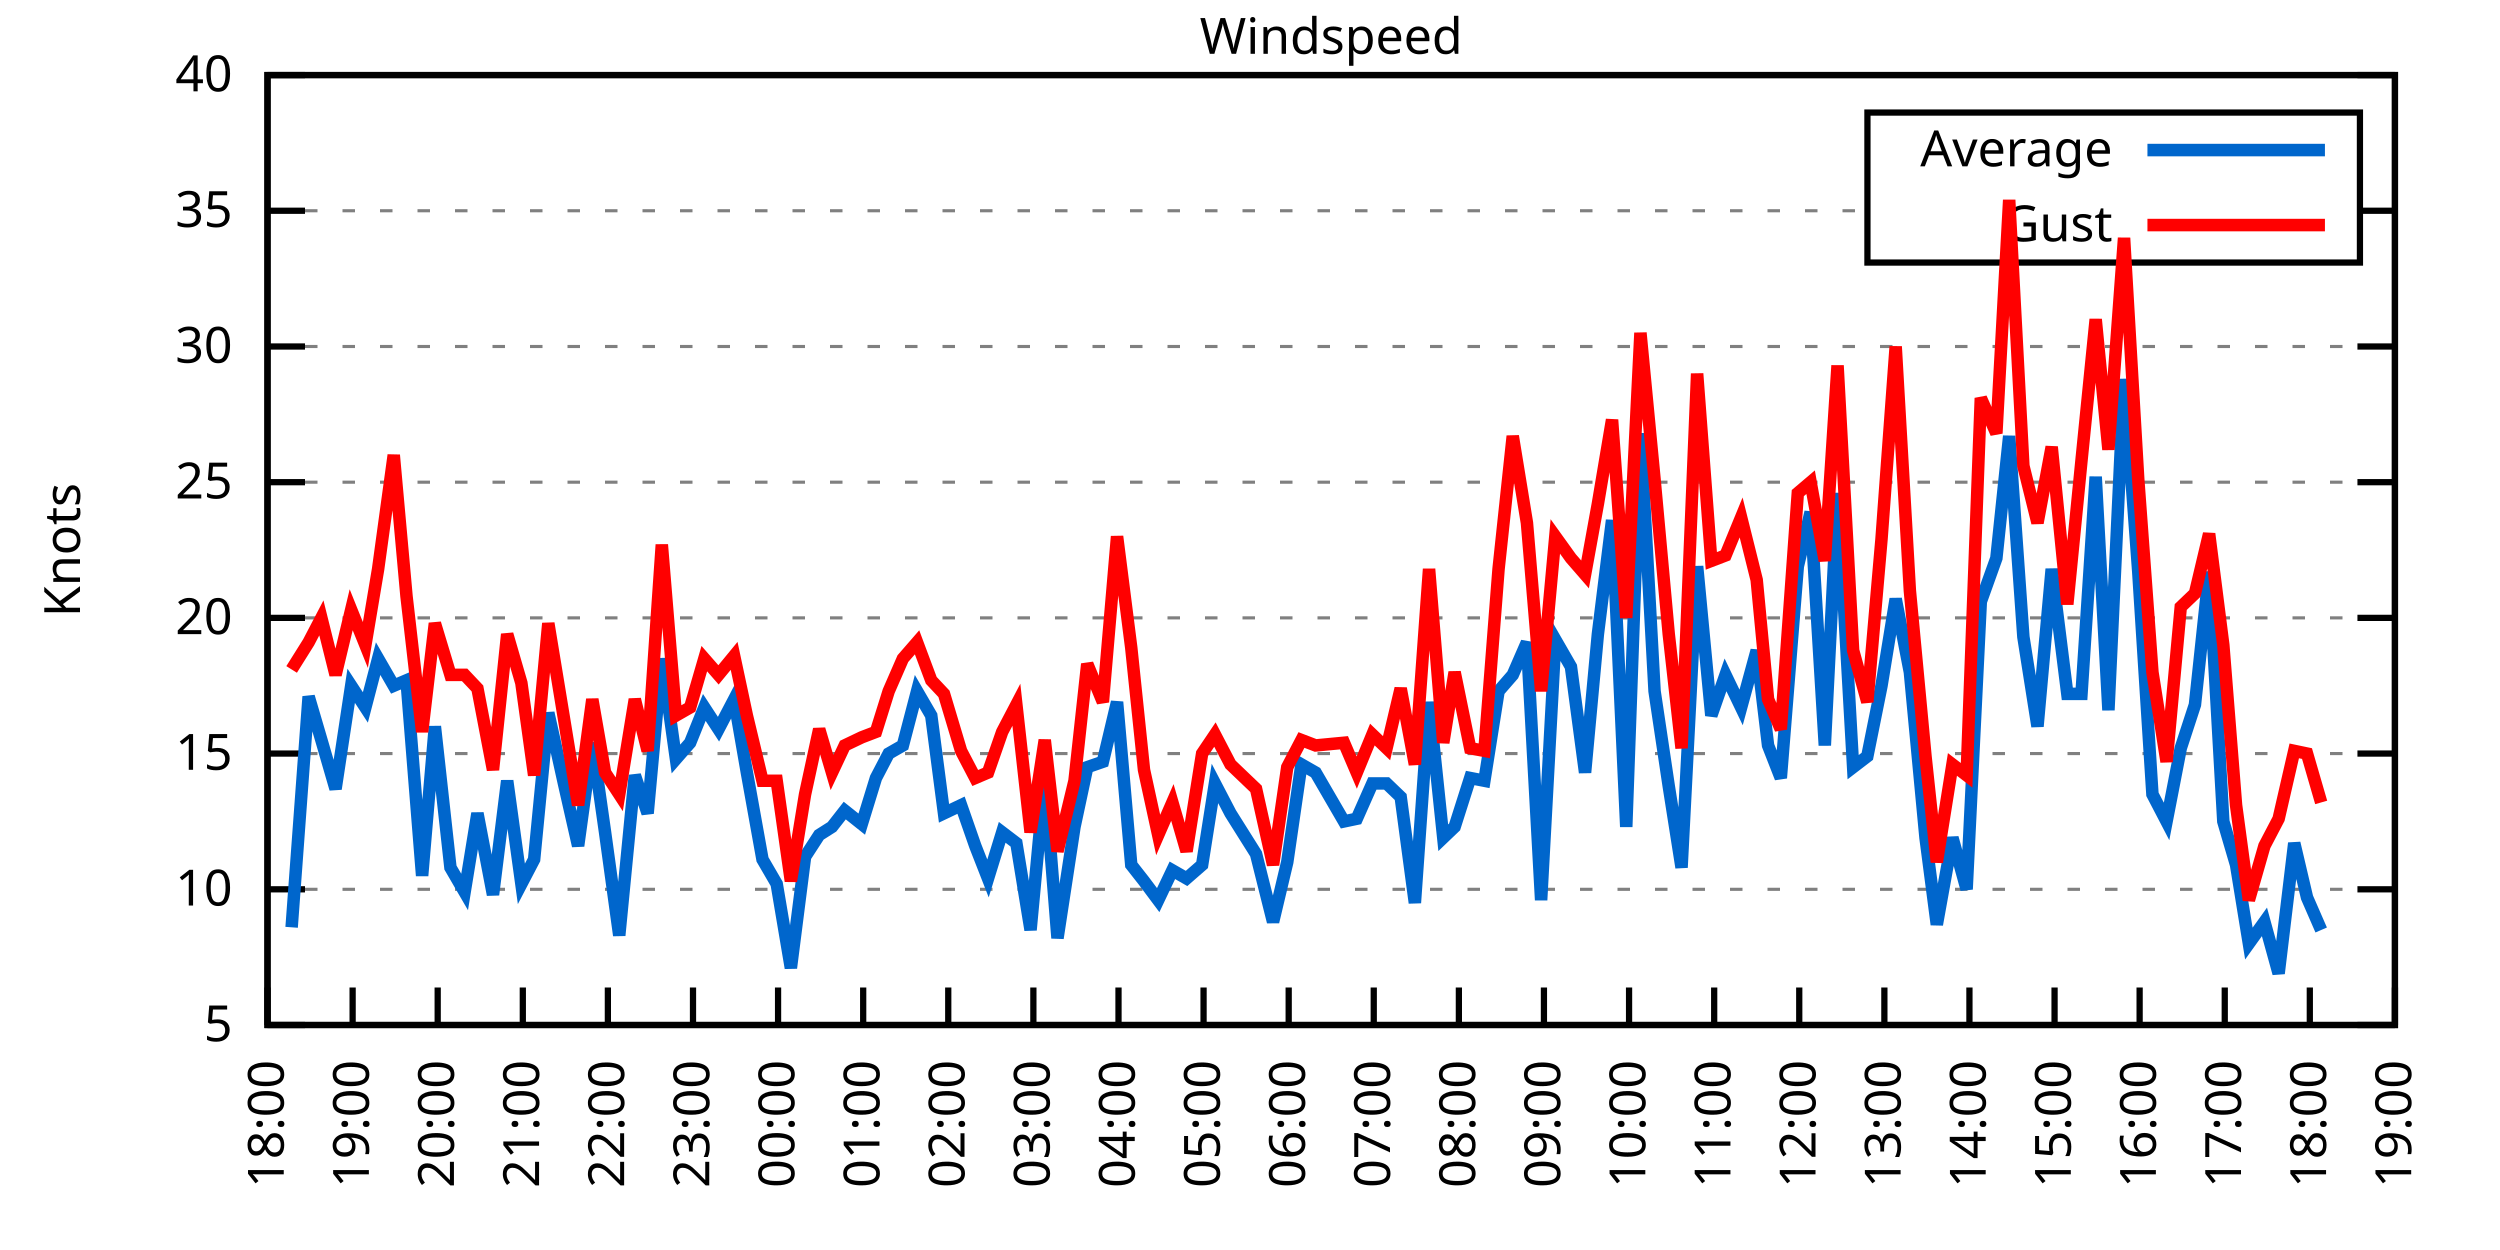
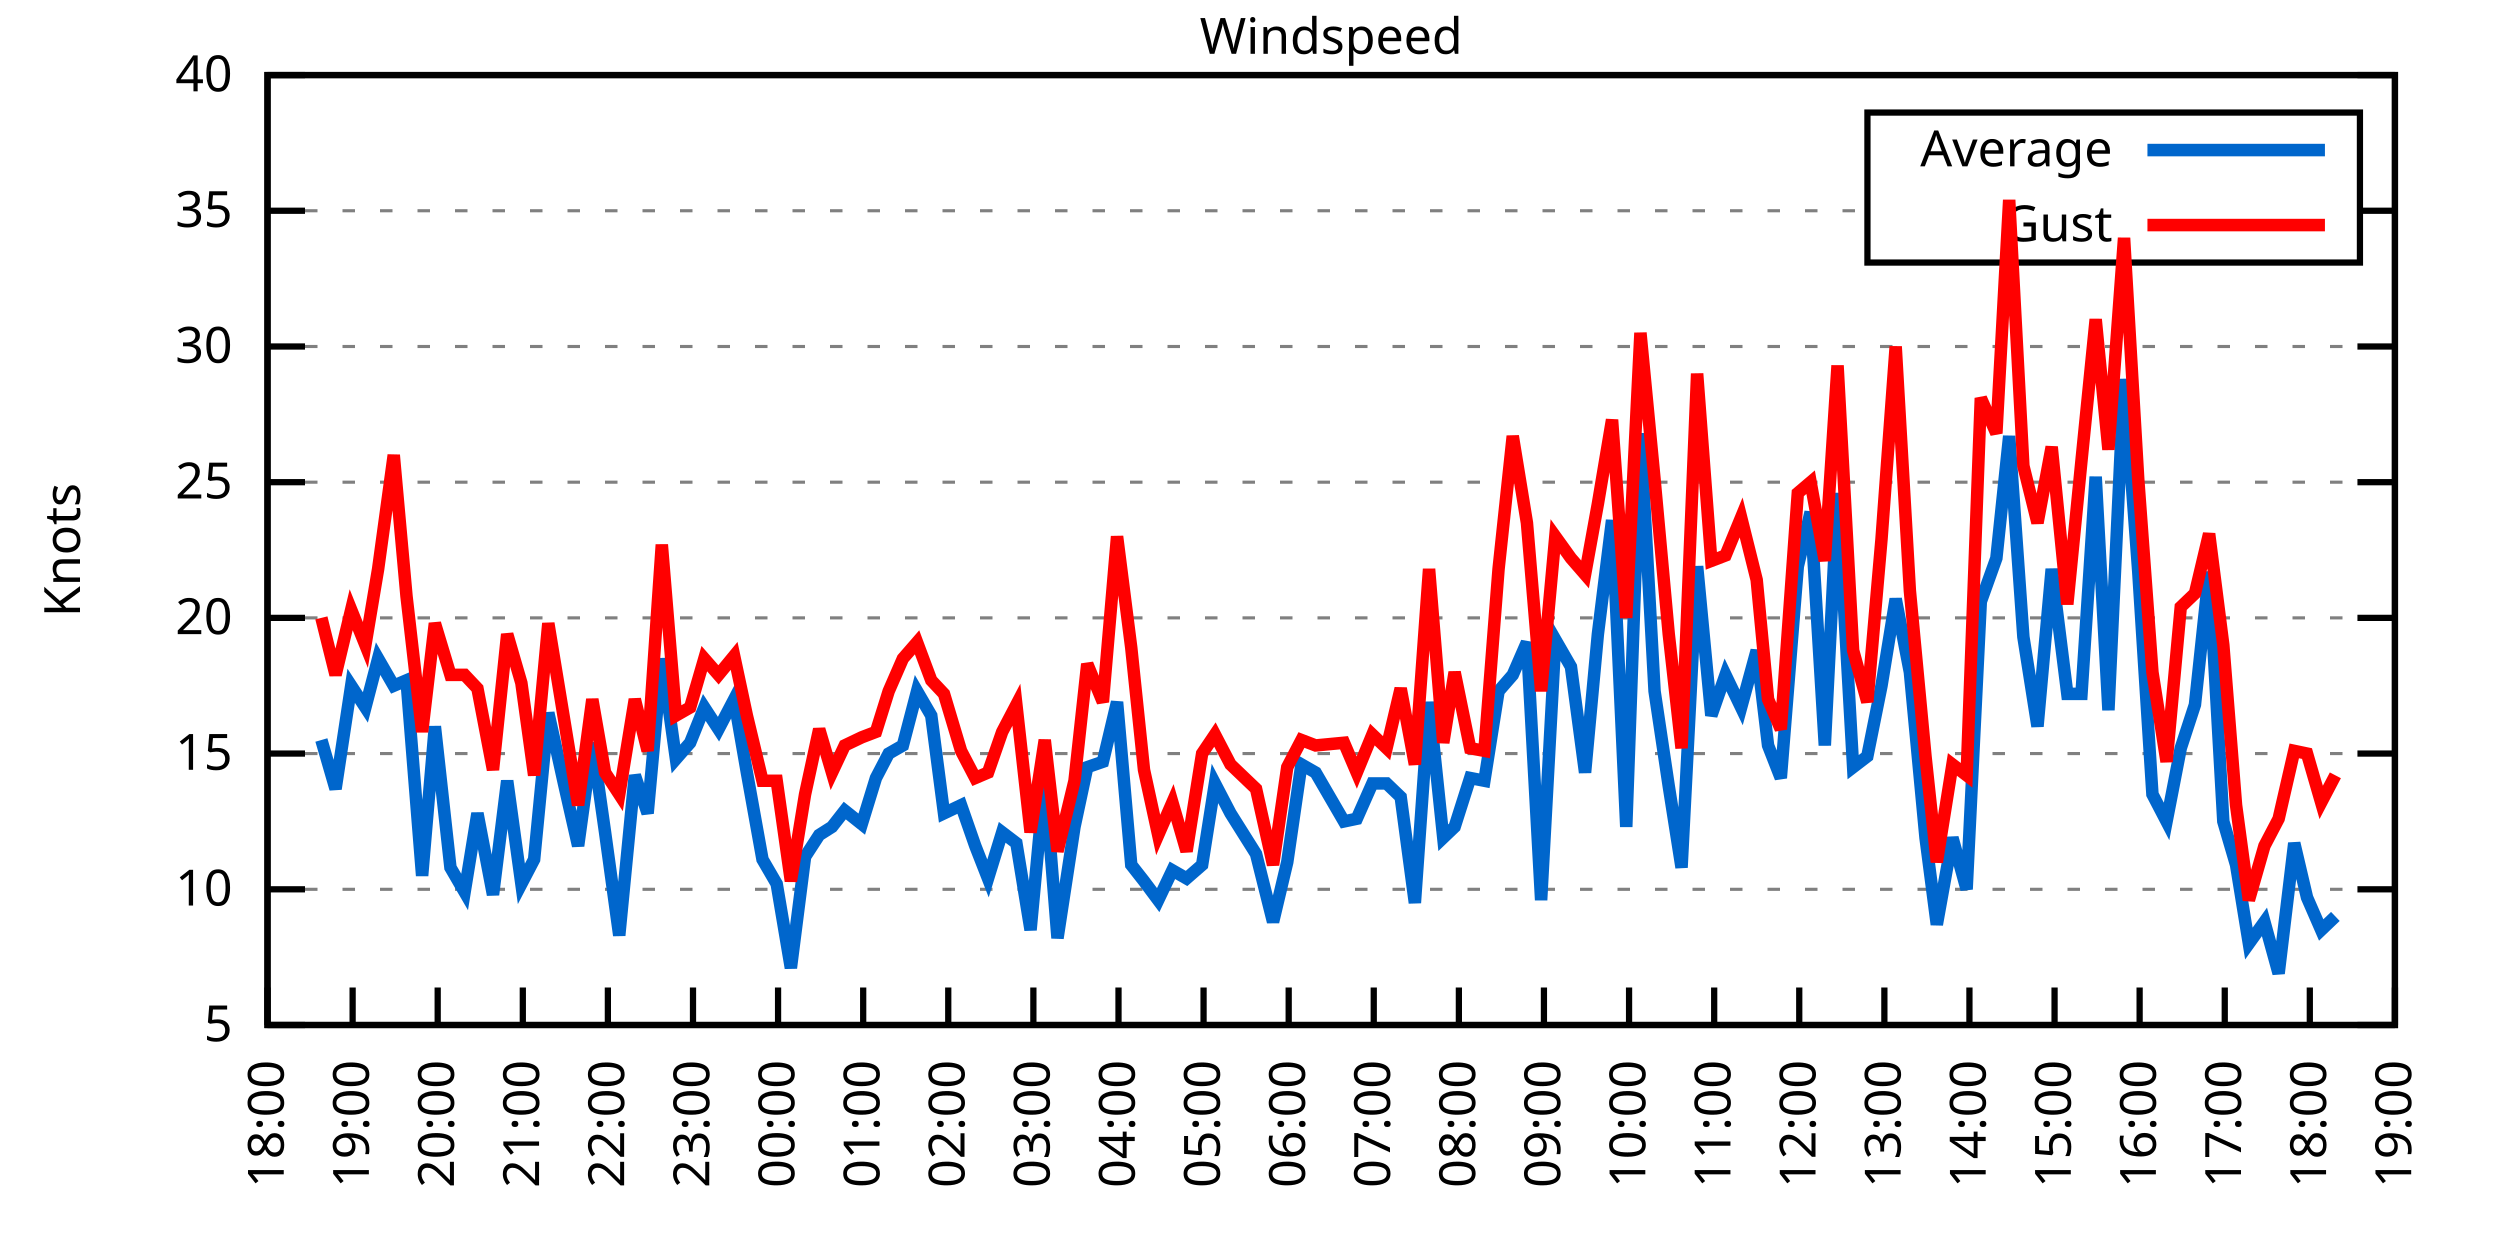
<svg xmlns="http://www.w3.org/2000/svg" xmlns:xlink="http://www.w3.org/1999/xlink" width="400" height="200" viewBox="0 0 400 200">
  <g id="gnuplot_canvas">
    <rect x="0" y="0" width="400" height="200" fill="none" />
    <defs>
      <circle id="gpDot" r="0.5" stroke-width="0.5" stroke="currentColor" />
      <path id="gpPt0" stroke-width="0.333" stroke="currentColor" d="M-1,0 h2 M0,-1 v2" />
      <path id="gpPt1" stroke-width="0.333" stroke="currentColor" d="M-1,-1 L1,1 M1,-1 L-1,1" />
      <path id="gpPt2" stroke-width="0.333" stroke="currentColor" d="M-1,0 L1,0 M0,-1 L0,1 M-1,-1 L1,1 M-1,1 L1,-1" />
      <rect id="gpPt3" stroke-width="0.333" stroke="currentColor" x="-1" y="-1" width="2" height="2" />
      <rect id="gpPt4" stroke-width="0.333" stroke="currentColor" fill="currentColor" x="-1" y="-1" width="2" height="2" />
      <circle id="gpPt5" stroke-width="0.333" stroke="currentColor" cx="0" cy="0" r="1" />
      <use xlink:href="#gpPt5" id="gpPt6" fill="currentColor" stroke="none" />
      <path id="gpPt7" stroke-width="0.333" stroke="currentColor" d="M0,-1.33 L-1.33,0.67 L1.33,0.67 z" />
      <use xlink:href="#gpPt7" id="gpPt8" fill="currentColor" stroke="none" />
      <use xlink:href="#gpPt7" id="gpPt9" stroke="currentColor" transform="rotate(180)" />
      <use xlink:href="#gpPt9" id="gpPt10" fill="currentColor" stroke="none" />
      <use xlink:href="#gpPt3" id="gpPt11" stroke="currentColor" transform="rotate(45)" />
      <use xlink:href="#gpPt11" id="gpPt12" fill="currentColor" stroke="none" />
      <path id="gpPt13" stroke-width="0.333" stroke="currentColor" d="M0,1.330 L1.265,0.411 L0.782,-1.067 L-0.782,-1.076 L-1.265,0.411 z" />
      <use xlink:href="#gpPt13" id="gpPt14" fill="currentColor" stroke="none" />
      <filter id="textbox" filterUnits="objectBoundingBox" x="0" y="0" height="1" width="1">
        <feFlood flood-color="white" flood-opacity="1" result="bgnd" />
        <feComposite in="SourceGraphic" in2="bgnd" operator="atop" />
      </filter>
      <filter id="greybox" filterUnits="objectBoundingBox" x="0" y="0" height="1" width="1">
        <feFlood flood-color="lightgrey" flood-opacity="1" result="grey" />
        <feComposite in="SourceGraphic" in2="grey" operator="atop" />
      </filter>
    </defs>
    <g fill="none" color="white" stroke="currentColor" stroke-width="1.00" stroke-linecap="butt" stroke-linejoin="miter">
</g>
    <g fill="none" color="black" stroke="currentColor" stroke-width="1.00" stroke-linecap="butt" stroke-linejoin="miter">
      <g stroke="none" shape-rendering="crispEdges">
        <polygon fill="rgb(255, 255, 255)" points="42.80,164.00 383.18,164.00 383.18,12.02 42.80,12.02 " />
      </g>
    </g>
    <g fill="none" color="black" stroke="currentColor" stroke-width="1.00" stroke-linecap="butt" stroke-linejoin="miter">
</g>
    <g fill="none" color="black" stroke="black" stroke-width="0.50" stroke-linecap="butt" stroke-linejoin="miter">
</g>
    <g fill="none" color="gray" stroke="currentColor" stroke-width="0.50" stroke-linecap="butt" stroke-linejoin="miter">
      <path stroke="gray" stroke-dasharray="2,4" class="gridline" d="M42.80,164.00 L383.19,164.00  " />
    </g>
    <g fill="none" color="gray" stroke="gray" stroke-width="1.00" stroke-linecap="butt" stroke-linejoin="miter">
</g>
    <g fill="none" color="black" stroke="currentColor" stroke-width="1.00" stroke-linecap="butt" stroke-linejoin="miter">
      <path stroke="black" d="M42.80,164.00 L48.80,164.00 M383.19,164.00 L377.19,164.00  " />
      <g transform="translate(37.20,166.60)" stroke="none" fill="black" font-family="Sans" font-size="8.00" text-anchor="end">
        <text>
          <tspan font-family="Sans"> 5</tspan>
        </text>
      </g>
    </g>
    <g fill="none" color="black" stroke="currentColor" stroke-width="1.00" stroke-linecap="butt" stroke-linejoin="miter">
</g>
    <g fill="none" color="black" stroke="black" stroke-width="0.50" stroke-linecap="butt" stroke-linejoin="miter">
</g>
    <g fill="none" color="gray" stroke="currentColor" stroke-width="0.50" stroke-linecap="butt" stroke-linejoin="miter">
      <path stroke="gray" stroke-dasharray="2,4" class="gridline" d="M42.80,142.29 L383.19,142.29  " />
    </g>
    <g fill="none" color="gray" stroke="gray" stroke-width="1.00" stroke-linecap="butt" stroke-linejoin="miter">
</g>
    <g fill="none" color="black" stroke="currentColor" stroke-width="1.00" stroke-linecap="butt" stroke-linejoin="miter">
      <path stroke="black" d="M42.80,142.29 L48.80,142.29 M383.19,142.29 L377.19,142.29  " />
      <g transform="translate(37.20,144.89)" stroke="none" fill="black" font-family="Sans" font-size="8.00" text-anchor="end">
        <text>
          <tspan font-family="Sans"> 10</tspan>
        </text>
      </g>
    </g>
    <g fill="none" color="black" stroke="currentColor" stroke-width="1.00" stroke-linecap="butt" stroke-linejoin="miter">
</g>
    <g fill="none" color="black" stroke="black" stroke-width="0.50" stroke-linecap="butt" stroke-linejoin="miter">
</g>
    <g fill="none" color="gray" stroke="currentColor" stroke-width="0.50" stroke-linecap="butt" stroke-linejoin="miter">
      <path stroke="gray" stroke-dasharray="2,4" class="gridline" d="M42.80,120.57 L383.19,120.57  " />
    </g>
    <g fill="none" color="gray" stroke="gray" stroke-width="1.00" stroke-linecap="butt" stroke-linejoin="miter">
</g>
    <g fill="none" color="black" stroke="currentColor" stroke-width="1.00" stroke-linecap="butt" stroke-linejoin="miter">
      <path stroke="black" d="M42.80,120.57 L48.80,120.57 M383.19,120.57 L377.19,120.57  " />
      <g transform="translate(37.20,123.17)" stroke="none" fill="black" font-family="Sans" font-size="8.00" text-anchor="end">
        <text>
          <tspan font-family="Sans"> 15</tspan>
        </text>
      </g>
    </g>
    <g fill="none" color="black" stroke="currentColor" stroke-width="1.00" stroke-linecap="butt" stroke-linejoin="miter">
</g>
    <g fill="none" color="black" stroke="black" stroke-width="0.50" stroke-linecap="butt" stroke-linejoin="miter">
</g>
    <g fill="none" color="gray" stroke="currentColor" stroke-width="0.50" stroke-linecap="butt" stroke-linejoin="miter">
      <path stroke="gray" stroke-dasharray="2,4" class="gridline" d="M42.80,98.86 L383.19,98.86  " />
    </g>
    <g fill="none" color="gray" stroke="gray" stroke-width="1.00" stroke-linecap="butt" stroke-linejoin="miter">
</g>
    <g fill="none" color="black" stroke="currentColor" stroke-width="1.00" stroke-linecap="butt" stroke-linejoin="miter">
      <path stroke="black" d="M42.80,98.86 L48.80,98.86 M383.19,98.86 L377.19,98.86  " />
      <g transform="translate(37.20,101.46)" stroke="none" fill="black" font-family="Sans" font-size="8.00" text-anchor="end">
        <text>
          <tspan font-family="Sans"> 20</tspan>
        </text>
      </g>
    </g>
    <g fill="none" color="black" stroke="currentColor" stroke-width="1.00" stroke-linecap="butt" stroke-linejoin="miter">
</g>
    <g fill="none" color="black" stroke="black" stroke-width="0.50" stroke-linecap="butt" stroke-linejoin="miter">
</g>
    <g fill="none" color="gray" stroke="currentColor" stroke-width="0.50" stroke-linecap="butt" stroke-linejoin="miter">
      <path stroke="gray" stroke-dasharray="2,4" class="gridline" d="M42.80,77.15 L383.19,77.15  " />
    </g>
    <g fill="none" color="gray" stroke="gray" stroke-width="1.00" stroke-linecap="butt" stroke-linejoin="miter">
</g>
    <g fill="none" color="black" stroke="currentColor" stroke-width="1.00" stroke-linecap="butt" stroke-linejoin="miter">
      <path stroke="black" d="M42.80,77.15 L48.80,77.15 M383.19,77.15 L377.19,77.15  " />
      <g transform="translate(37.20,79.75)" stroke="none" fill="black" font-family="Sans" font-size="8.00" text-anchor="end">
        <text>
          <tspan font-family="Sans"> 25</tspan>
        </text>
      </g>
    </g>
    <g fill="none" color="black" stroke="currentColor" stroke-width="1.00" stroke-linecap="butt" stroke-linejoin="miter">
</g>
    <g fill="none" color="black" stroke="black" stroke-width="0.50" stroke-linecap="butt" stroke-linejoin="miter">
</g>
    <g fill="none" color="gray" stroke="currentColor" stroke-width="0.50" stroke-linecap="butt" stroke-linejoin="miter">
      <path stroke="gray" stroke-dasharray="2,4" class="gridline" d="M42.80,55.44 L383.19,55.44  " />
    </g>
    <g fill="none" color="gray" stroke="gray" stroke-width="1.00" stroke-linecap="butt" stroke-linejoin="miter">
</g>
    <g fill="none" color="black" stroke="currentColor" stroke-width="1.00" stroke-linecap="butt" stroke-linejoin="miter">
      <path stroke="black" d="M42.80,55.44 L48.80,55.44 M383.19,55.44 L377.19,55.44  " />
      <g transform="translate(37.20,58.04)" stroke="none" fill="black" font-family="Sans" font-size="8.00" text-anchor="end">
        <text>
          <tspan font-family="Sans"> 30</tspan>
        </text>
      </g>
    </g>
    <g fill="none" color="black" stroke="currentColor" stroke-width="1.00" stroke-linecap="butt" stroke-linejoin="miter">
</g>
    <g fill="none" color="black" stroke="black" stroke-width="0.50" stroke-linecap="butt" stroke-linejoin="miter">
</g>
    <g fill="none" color="gray" stroke="currentColor" stroke-width="0.50" stroke-linecap="butt" stroke-linejoin="miter">
      <path stroke="gray" stroke-dasharray="2,4" class="gridline" d="M42.80,33.72 L298.79,33.72 M377.59,33.72 L383.19,33.72  " />
    </g>
    <g fill="none" color="gray" stroke="gray" stroke-width="1.00" stroke-linecap="butt" stroke-linejoin="miter">
</g>
    <g fill="none" color="black" stroke="currentColor" stroke-width="1.00" stroke-linecap="butt" stroke-linejoin="miter">
      <path stroke="black" d="M42.80,33.72 L48.80,33.72 M383.19,33.72 L377.19,33.72  " />
      <g transform="translate(37.20,36.32)" stroke="none" fill="black" font-family="Sans" font-size="8.00" text-anchor="end">
        <text>
          <tspan font-family="Sans"> 35</tspan>
        </text>
      </g>
    </g>
    <g fill="none" color="black" stroke="currentColor" stroke-width="1.00" stroke-linecap="butt" stroke-linejoin="miter">
</g>
    <g fill="none" color="black" stroke="black" stroke-width="0.50" stroke-linecap="butt" stroke-linejoin="miter">
</g>
    <g fill="none" color="gray" stroke="currentColor" stroke-width="0.50" stroke-linecap="butt" stroke-linejoin="miter">
      <path stroke="gray" stroke-dasharray="2,4" class="gridline" d="M42.80,12.01 L383.19,12.01  " />
    </g>
    <g fill="none" color="gray" stroke="gray" stroke-width="1.00" stroke-linecap="butt" stroke-linejoin="miter">
</g>
    <g fill="none" color="black" stroke="currentColor" stroke-width="1.00" stroke-linecap="butt" stroke-linejoin="miter">
      <path stroke="black" d="M42.80,12.01 L48.80,12.01 M383.19,12.01 L377.19,12.01  " />
      <g transform="translate(37.20,14.61)" stroke="none" fill="black" font-family="Sans" font-size="8.00" text-anchor="end">
        <text>
          <tspan font-family="Sans"> 40</tspan>
        </text>
      </g>
    </g>
    <g fill="none" color="black" stroke="currentColor" stroke-width="1.00" stroke-linecap="butt" stroke-linejoin="miter">
      <path stroke="black" d="M42.80,164.00 L42.80,158.00  " />
      <g transform="translate(45.40,169.60) rotate(270.00)" stroke="none" fill="black" font-family="Sans" font-size="8.00" text-anchor="end">
        <text>
          <tspan font-family="Sans">18:00</tspan>
        </text>
      </g>
    </g>
    <g fill="none" color="black" stroke="currentColor" stroke-width="1.00" stroke-linecap="butt" stroke-linejoin="miter">
      <path stroke="black" d="M56.42,164.00 L56.42,158.00  " />
      <g transform="translate(59.02,169.60) rotate(270.00)" stroke="none" fill="black" font-family="Sans" font-size="8.00" text-anchor="end">
        <text>
          <tspan font-family="Sans">19:00</tspan>
        </text>
      </g>
    </g>
    <g fill="none" color="black" stroke="currentColor" stroke-width="1.00" stroke-linecap="butt" stroke-linejoin="miter">
      <path stroke="black" d="M70.03,164.00 L70.03,158.00  " />
      <g transform="translate(72.63,169.60) rotate(270.00)" stroke="none" fill="black" font-family="Sans" font-size="8.00" text-anchor="end">
        <text>
          <tspan font-family="Sans">20:00</tspan>
        </text>
      </g>
    </g>
    <g fill="none" color="black" stroke="currentColor" stroke-width="1.00" stroke-linecap="butt" stroke-linejoin="miter">
      <path stroke="black" d="M83.65,164.00 L83.65,158.00  " />
      <g transform="translate(86.25,169.60) rotate(270.00)" stroke="none" fill="black" font-family="Sans" font-size="8.00" text-anchor="end">
        <text>
          <tspan font-family="Sans">21:00</tspan>
        </text>
      </g>
    </g>
    <g fill="none" color="black" stroke="currentColor" stroke-width="1.00" stroke-linecap="butt" stroke-linejoin="miter">
      <path stroke="black" d="M97.26,164.00 L97.26,158.00  " />
      <g transform="translate(99.86,169.60) rotate(270.00)" stroke="none" fill="black" font-family="Sans" font-size="8.00" text-anchor="end">
        <text>
          <tspan font-family="Sans">22:00</tspan>
        </text>
      </g>
    </g>
    <g fill="none" color="black" stroke="currentColor" stroke-width="1.00" stroke-linecap="butt" stroke-linejoin="miter">
      <path stroke="black" d="M110.88,164.00 L110.88,158.00  " />
      <g transform="translate(113.48,169.60) rotate(270.00)" stroke="none" fill="black" font-family="Sans" font-size="8.00" text-anchor="end">
        <text>
          <tspan font-family="Sans">23:00</tspan>
        </text>
      </g>
    </g>
    <g fill="none" color="black" stroke="currentColor" stroke-width="1.00" stroke-linecap="butt" stroke-linejoin="miter">
      <path stroke="black" d="M124.49,164.00 L124.49,158.00  " />
      <g transform="translate(127.09,169.60) rotate(270.00)" stroke="none" fill="black" font-family="Sans" font-size="8.00" text-anchor="end">
        <text>
          <tspan font-family="Sans">00:00</tspan>
        </text>
      </g>
    </g>
    <g fill="none" color="black" stroke="currentColor" stroke-width="1.00" stroke-linecap="butt" stroke-linejoin="miter">
      <path stroke="black" d="M138.11,164.00 L138.11,158.00  " />
      <g transform="translate(140.71,169.60) rotate(270.00)" stroke="none" fill="black" font-family="Sans" font-size="8.00" text-anchor="end">
        <text>
          <tspan font-family="Sans">01:00</tspan>
        </text>
      </g>
    </g>
    <g fill="none" color="black" stroke="currentColor" stroke-width="1.00" stroke-linecap="butt" stroke-linejoin="miter">
      <path stroke="black" d="M151.72,164.00 L151.72,158.00  " />
      <g transform="translate(154.32,169.60) rotate(270.00)" stroke="none" fill="black" font-family="Sans" font-size="8.00" text-anchor="end">
        <text>
          <tspan font-family="Sans">02:00</tspan>
        </text>
      </g>
    </g>
    <g fill="none" color="black" stroke="currentColor" stroke-width="1.00" stroke-linecap="butt" stroke-linejoin="miter">
      <path stroke="black" d="M165.34,164.00 L165.34,158.00  " />
      <g transform="translate(167.94,169.60) rotate(270.00)" stroke="none" fill="black" font-family="Sans" font-size="8.00" text-anchor="end">
        <text>
          <tspan font-family="Sans">03:00</tspan>
        </text>
      </g>
    </g>
    <g fill="none" color="black" stroke="currentColor" stroke-width="1.00" stroke-linecap="butt" stroke-linejoin="miter">
      <path stroke="black" d="M178.96,164.00 L178.96,158.00  " />
      <g transform="translate(181.56,169.60) rotate(270.00)" stroke="none" fill="black" font-family="Sans" font-size="8.00" text-anchor="end">
        <text>
          <tspan font-family="Sans">04:00</tspan>
        </text>
      </g>
    </g>
    <g fill="none" color="black" stroke="currentColor" stroke-width="1.00" stroke-linecap="butt" stroke-linejoin="miter">
      <path stroke="black" d="M192.57,164.00 L192.57,158.00  " />
      <g transform="translate(195.17,169.60) rotate(270.00)" stroke="none" fill="black" font-family="Sans" font-size="8.00" text-anchor="end">
        <text>
          <tspan font-family="Sans">05:00</tspan>
        </text>
      </g>
    </g>
    <g fill="none" color="black" stroke="currentColor" stroke-width="1.00" stroke-linecap="butt" stroke-linejoin="miter">
      <path stroke="black" d="M206.19,164.00 L206.19,158.00  " />
      <g transform="translate(208.79,169.60) rotate(270.00)" stroke="none" fill="black" font-family="Sans" font-size="8.00" text-anchor="end">
        <text>
          <tspan font-family="Sans">06:00</tspan>
        </text>
      </g>
    </g>
    <g fill="none" color="black" stroke="currentColor" stroke-width="1.00" stroke-linecap="butt" stroke-linejoin="miter">
      <path stroke="black" d="M219.80,164.00 L219.80,158.00  " />
      <g transform="translate(222.40,169.60) rotate(270.00)" stroke="none" fill="black" font-family="Sans" font-size="8.00" text-anchor="end">
        <text>
          <tspan font-family="Sans">07:00</tspan>
        </text>
      </g>
    </g>
    <g fill="none" color="black" stroke="currentColor" stroke-width="1.00" stroke-linecap="butt" stroke-linejoin="miter">
      <path stroke="black" d="M233.42,164.00 L233.42,158.00  " />
      <g transform="translate(236.02,169.60) rotate(270.00)" stroke="none" fill="black" font-family="Sans" font-size="8.00" text-anchor="end">
        <text>
          <tspan font-family="Sans">08:00</tspan>
        </text>
      </g>
    </g>
    <g fill="none" color="black" stroke="currentColor" stroke-width="1.00" stroke-linecap="butt" stroke-linejoin="miter">
      <path stroke="black" d="M247.03,164.00 L247.03,158.00  " />
      <g transform="translate(249.63,169.60) rotate(270.00)" stroke="none" fill="black" font-family="Sans" font-size="8.00" text-anchor="end">
        <text>
          <tspan font-family="Sans">09:00</tspan>
        </text>
      </g>
    </g>
    <g fill="none" color="black" stroke="currentColor" stroke-width="1.00" stroke-linecap="butt" stroke-linejoin="miter">
      <path stroke="black" d="M260.65,164.00 L260.65,158.00  " />
      <g transform="translate(263.25,169.60) rotate(270.00)" stroke="none" fill="black" font-family="Sans" font-size="8.00" text-anchor="end">
        <text>
          <tspan font-family="Sans">10:00</tspan>
        </text>
      </g>
    </g>
    <g fill="none" color="black" stroke="currentColor" stroke-width="1.00" stroke-linecap="butt" stroke-linejoin="miter">
      <path stroke="black" d="M274.27,164.00 L274.27,158.00  " />
      <g transform="translate(276.87,169.60) rotate(270.00)" stroke="none" fill="black" font-family="Sans" font-size="8.00" text-anchor="end">
        <text>
          <tspan font-family="Sans">11:00</tspan>
        </text>
      </g>
    </g>
    <g fill="none" color="black" stroke="currentColor" stroke-width="1.00" stroke-linecap="butt" stroke-linejoin="miter">
      <path stroke="black" d="M287.88,164.00 L287.88,158.00  " />
      <g transform="translate(290.48,169.60) rotate(270.00)" stroke="none" fill="black" font-family="Sans" font-size="8.00" text-anchor="end">
        <text>
          <tspan font-family="Sans">12:00</tspan>
        </text>
      </g>
    </g>
    <g fill="none" color="black" stroke="currentColor" stroke-width="1.00" stroke-linecap="butt" stroke-linejoin="miter">
      <path stroke="black" d="M301.50,164.00 L301.50,158.00  " />
      <g transform="translate(304.10,169.60) rotate(270.00)" stroke="none" fill="black" font-family="Sans" font-size="8.00" text-anchor="end">
        <text>
          <tspan font-family="Sans">13:00</tspan>
        </text>
      </g>
    </g>
    <g fill="none" color="black" stroke="currentColor" stroke-width="1.00" stroke-linecap="butt" stroke-linejoin="miter">
      <path stroke="black" d="M315.11,164.00 L315.11,158.00  " />
      <g transform="translate(317.71,169.60) rotate(270.00)" stroke="none" fill="black" font-family="Sans" font-size="8.00" text-anchor="end">
        <text>
          <tspan font-family="Sans">14:00</tspan>
        </text>
      </g>
    </g>
    <g fill="none" color="black" stroke="currentColor" stroke-width="1.00" stroke-linecap="butt" stroke-linejoin="miter">
      <path stroke="black" d="M328.73,164.00 L328.73,158.00  " />
      <g transform="translate(331.33,169.60) rotate(270.00)" stroke="none" fill="black" font-family="Sans" font-size="8.00" text-anchor="end">
        <text>
          <tspan font-family="Sans">15:00</tspan>
        </text>
      </g>
    </g>
    <g fill="none" color="black" stroke="currentColor" stroke-width="1.00" stroke-linecap="butt" stroke-linejoin="miter">
      <path stroke="black" d="M342.34,164.00 L342.34,158.00  " />
      <g transform="translate(344.94,169.60) rotate(270.00)" stroke="none" fill="black" font-family="Sans" font-size="8.00" text-anchor="end">
        <text>
          <tspan font-family="Sans">16:00</tspan>
        </text>
      </g>
    </g>
    <g fill="none" color="black" stroke="currentColor" stroke-width="1.00" stroke-linecap="butt" stroke-linejoin="miter">
      <path stroke="black" d="M355.96,164.00 L355.96,158.00  " />
      <g transform="translate(358.56,169.60) rotate(270.00)" stroke="none" fill="black" font-family="Sans" font-size="8.00" text-anchor="end">
        <text>
          <tspan font-family="Sans">17:00</tspan>
        </text>
      </g>
    </g>
    <g fill="none" color="black" stroke="currentColor" stroke-width="1.00" stroke-linecap="butt" stroke-linejoin="miter">
      <path stroke="black" d="M369.57,164.00 L369.57,158.00  " />
      <g transform="translate(372.17,169.60) rotate(270.00)" stroke="none" fill="black" font-family="Sans" font-size="8.00" text-anchor="end">
        <text>
          <tspan font-family="Sans">18:00</tspan>
        </text>
      </g>
    </g>
    <g fill="none" color="black" stroke="currentColor" stroke-width="1.00" stroke-linecap="butt" stroke-linejoin="miter">
      <path stroke="black" d="M383.19,164.00 L383.19,158.00  " />
      <g transform="translate(385.79,169.60) rotate(270.00)" stroke="none" fill="black" font-family="Sans" font-size="8.00" text-anchor="end">
        <text>
          <tspan font-family="Sans">19:00</tspan>
        </text>
      </g>
    </g>
    <g fill="none" color="black" stroke="currentColor" stroke-width="1.00" stroke-linecap="butt" stroke-linejoin="miter">
</g>
    <g fill="none" color="black" stroke="currentColor" stroke-width="1.00" stroke-linecap="butt" stroke-linejoin="miter">
      <path stroke="black" d="M42.80,12.01 L42.80,164.00 L383.19,164.00 L383.19,12.01 L42.80,12.01 Z  " />
    </g>
    <g fill="none" color="black" stroke="currentColor" stroke-width="1.00" stroke-linecap="butt" stroke-linejoin="miter">
</g>
    <g fill="none" color="black" stroke="currentColor" stroke-width="1.00" stroke-linecap="butt" stroke-linejoin="miter">
      <path stroke="black" d="M298.79,42.01 L298.79,18.01 L377.59,18.01 L377.59,42.01 L298.79,42.01 Z  " />
    </g>
    <g id="Windspeed_plot_1">
      <g fill="none" color="white" stroke="black" stroke-width="2.00" stroke-linecap="butt" stroke-linejoin="miter">
</g>
      <g fill="none" color="black" stroke="currentColor" stroke-width="2.00" stroke-linecap="butt" stroke-linejoin="miter">
        <g transform="translate(337.99,26.61)" stroke="none" fill="black" font-family="Sans" font-size="8.00" text-anchor="end">
          <text>
            <tspan font-family="Sans">Average</tspan>
          </text>
        </g>
      </g>
      <g fill="none" color="black" stroke="currentColor" stroke-width="2.00" stroke-linecap="butt" stroke-linejoin="miter">
-         <path stroke="rgb(  0, 102, 204)" d="M343.59,24.01 L371.99,24.01 M46.66,148.37 L49.38,111.45 L51.42,118.40 L53.69,126.22 L56.19,109.72 L58.46,113.19   L60.50,105.38 L63.00,109.72 L65.04,108.85 L67.54,140.12 L69.58,116.23 L72.07,138.81 L74.34,142.72 L76.39,130.13   L78.88,143.16 L81.15,124.92 L83.42,141.42 L85.46,137.51 L87.73,114.06 L90.23,125.35 L92.50,135.34 L94.77,118.84   L96.81,133.17 L99.08,149.67 L101.57,124.05 L103.62,130.13 L105.89,105.38 L108.15,121.44 L110.42,118.84 L112.69,113.19   L114.96,116.67 L117.46,111.89 L119.50,123.61 L122.00,137.51 L124.27,141.42 L126.54,154.88 L128.81,137.08 L131.07,133.60   L133.12,132.30 L135.16,129.69 L137.88,131.86 L140.15,124.48 L142.19,120.57 L144.46,119.27 L146.73,110.59 L149.00,114.49   L151.04,130.13 L153.77,128.83 L156.04,135.34 L158.08,140.55 L160.35,133.17 L162.62,134.90 L164.89,148.80 L167.16,124.48   L169.20,150.10 L171.92,132.30 L173.96,122.75 L176.46,121.88 L178.73,112.32 L181.00,138.38 L183.04,140.98 L185.31,144.02   L187.58,139.25 L189.85,140.55 L192.34,138.38 L194.39,125.35 L196.88,130.13 L200.97,136.64 L203.69,147.50 L205.96,137.94   L208.23,122.31 L210.50,123.61 L215.04,131.43 L217.08,131.00 L219.58,125.35 L221.85,125.35 L224.11,127.52 L226.38,144.46   L228.65,112.32 L230.92,134.04 L232.74,132.30 L235.23,124.48 L237.50,124.92 L239.77,110.59 L242.04,107.98 L244.31,102.77   L246.58,144.02 L248.85,102.34 L251.35,106.68 L253.61,123.61 L255.66,101.47 L257.93,83.23 L260.20,132.30 L262.47,69.33   L264.73,110.59 L267.00,125.79 L269.05,138.81 L271.54,90.61 L273.81,114.49 L276.08,107.98 L278.58,113.19 L281.07,104.07   L282.89,119.27 L284.93,124.48 L287.65,90.61 L289.70,81.93 L291.97,119.27 L294.01,78.89 L296.50,122.75 L298.77,121.01   L301.04,109.72 L303.31,95.82 L305.58,107.55 L308.08,134.04 L309.89,147.93 L312.39,134.04 L314.66,142.29 L316.93,96.26   L319.42,89.31 L321.47,69.77 L323.74,101.90 L326.00,116.23 L328.27,91.04 L330.77,111.02 L333.04,111.02 L335.31,76.28   L337.35,113.63 L339.85,60.65 L342.12,91.48 L344.39,127.09 L346.65,131.43 L348.92,119.71 L351.19,112.76 L353.46,91.48   L355.73,131.43 L357.77,138.38 L359.82,150.97 L362.31,147.50 L364.58,155.75 L367.08,134.90 L369.12,143.59 L371.39,148.80    " />
+         <path stroke="rgb(  0, 102, 204)" d="M343.59,24.01 L371.99,24.01 M51.42,118.40 L53.69,126.22 L56.19,109.72 L58.46,113.19 L60.50,105.38 L63.00,109.72   L65.04,108.85 L67.54,140.12 L69.58,116.23 L72.07,138.81 L74.34,142.72 L76.39,130.13 L78.88,143.16 L81.15,124.92   L83.42,141.42 L85.46,137.51 L87.73,114.06 L90.23,125.35 L92.50,135.34 L94.77,118.84 L96.81,133.17 L99.08,149.67   L101.57,124.05 L103.62,130.13 L105.89,105.38 L108.15,121.44 L110.42,118.84 L112.69,113.19 L114.96,116.67 L117.46,111.89   L119.50,123.61 L122.00,137.51 L124.27,141.42 L126.54,154.88 L128.81,137.08 L131.07,133.60 L133.12,132.30 L135.16,129.69   L137.88,131.86 L140.15,124.48 L142.19,120.57 L144.46,119.27 L146.73,110.59 L149.00,114.49 L151.04,130.13 L153.77,128.83   L156.04,135.34 L158.08,140.55 L160.35,133.17 L162.62,134.90 L164.89,148.80 L167.16,124.48 L169.20,150.10 L171.92,132.30   L173.96,122.75 L176.46,121.88 L178.73,112.32 L181.00,138.38 L183.04,140.98 L185.31,144.02 L187.58,139.25 L189.85,140.55   L192.34,138.38 L194.39,125.35 L196.88,130.13 L200.97,136.64 L203.69,147.50 L205.96,137.94 L208.23,122.31 L210.50,123.61   L215.04,131.43 L217.08,131.00 L219.58,125.35 L221.85,125.35 L224.11,127.52 L226.38,144.46 L228.65,112.32 L230.92,134.04   L232.74,132.30 L235.23,124.48 L237.50,124.92 L239.77,110.59 L242.04,107.98 L244.31,102.77 L246.58,144.02 L248.85,102.34   L251.35,106.68 L253.61,123.61 L255.66,101.47 L257.93,83.23 L260.20,132.30 L262.47,69.33 L264.73,110.59 L267.00,125.79   L269.05,138.81 L271.54,90.61 L273.81,114.49 L276.08,107.98 L278.58,113.19 L281.07,104.07 L282.89,119.27 L284.93,124.48   L287.65,90.61 L289.70,81.93 L291.97,119.27 L294.01,78.89 L296.50,122.75 L298.77,121.01 L301.04,109.72 L303.31,95.82   L305.58,107.55 L308.08,134.04 L309.89,147.93 L312.39,134.04 L314.66,142.29 L316.93,96.26 L319.42,89.31 L321.47,69.77   L323.74,101.90 L326.00,116.23 L328.27,91.04 L330.77,111.02 L333.04,111.02 L335.31,76.28 L337.35,113.63 L339.85,60.65   L342.12,91.48 L344.39,127.09 L346.65,131.43 L348.92,119.71 L351.19,112.76 L353.46,91.48 L355.73,131.43 L357.77,138.38   L359.82,150.97 L362.31,147.50 L364.58,155.75 L367.08,134.90 L369.12,143.59 L371.39,148.80 L373.66,146.63  " />
      </g>
    </g>
    <g id="Windspeed_plot_2">
      <g fill="none" color="black" stroke="currentColor" stroke-width="2.00" stroke-linecap="butt" stroke-linejoin="miter">
        <g transform="translate(337.99,38.61)" stroke="none" fill="black" font-family="Sans" font-size="8.00" text-anchor="end">
          <text>
            <tspan font-family="Sans">Gust</tspan>
          </text>
        </g>
      </g>
      <g fill="none" color="black" stroke="currentColor" stroke-width="2.00" stroke-linecap="butt" stroke-linejoin="miter">
-         <path stroke="rgb(255,   0,   0)" d="M343.59,36.01 L371.99,36.01 M46.66,107.11 L49.38,102.77 L51.42,98.86 L53.69,107.98 L56.19,97.56 L58.46,103.20   L60.50,91.04 L63.00,72.81 L65.04,95.39 L67.54,117.10 L69.58,99.73 L72.07,107.98 L74.34,107.98 L76.39,110.15   L78.88,123.18 L81.15,101.47 L83.42,109.28 L85.46,124.05 L87.73,99.73 L90.23,114.93 L92.50,128.83 L94.77,111.89   L96.81,123.61 L99.08,127.09 L101.57,111.89 L103.62,120.14 L105.89,87.14 L108.15,114.49 L110.42,113.19 L112.69,105.38   L114.96,107.98 L117.46,104.94 L119.50,114.49 L122.00,124.92 L124.27,124.92 L126.54,140.98 L128.81,127.09 L131.07,116.67   L133.12,123.61 L135.16,119.27 L137.88,117.97 L140.15,117.10 L142.19,110.59 L144.46,105.38 L146.73,102.77 L149.00,108.85   L151.04,111.02 L153.77,120.14 L156.04,124.48 L158.08,123.61 L160.35,117.10 L162.62,112.76 L164.89,133.17 L167.16,118.40   L169.20,136.21 L171.92,124.92 L173.96,106.24 L176.46,112.32 L178.73,85.83 L181.00,103.64 L183.04,123.18 L185.31,133.60   L187.58,128.39 L189.85,136.21 L192.34,120.57 L194.39,117.53 L196.88,122.31 L200.97,126.22 L203.69,138.38 L205.96,122.75   L208.23,118.40 L210.50,119.27 L215.04,118.84 L217.08,123.61 L219.58,117.53 L221.85,119.71 L224.11,110.15 L226.38,122.31   L228.65,91.04 L230.92,118.84 L232.74,107.55 L235.23,119.71 L237.50,120.14 L239.77,91.04 L242.04,69.77 L244.31,83.66   L246.58,110.59 L248.85,85.83 L251.35,89.31 L253.61,91.91 L255.66,80.62 L257.93,67.16 L260.20,98.86 L262.47,53.26   L264.73,76.71 L267.00,101.47 L269.05,119.71 L271.54,59.78 L273.81,89.74 L276.08,88.87 L278.58,82.79 L281.07,92.78   L282.89,111.89 L284.93,116.67 L287.65,78.89 L289.70,77.15 L291.97,89.74 L294.01,58.48 L296.50,104.07 L298.77,112.32   L301.04,86.27 L303.31,55.44 L305.58,94.52 L308.08,121.01 L309.89,137.94 L312.39,122.31 L314.66,124.05 L316.93,63.69   L319.42,69.33 L321.47,31.99 L323.74,74.54 L326.00,83.66 L328.27,71.50 L330.77,96.69 L333.04,73.67 L335.31,51.09   L337.35,71.94 L339.85,38.07 L342.12,76.71 L344.39,107.55 L346.65,121.88 L348.92,97.12 L351.19,94.95 L353.46,85.40   L355.73,103.20 L357.77,128.83 L359.82,144.02 L362.31,135.34 L364.58,131.00 L367.08,120.14 L369.12,120.57 L371.39,128.39    " />
+         <path stroke="rgb(255,   0,   0)" d="M343.59,36.01 L371.99,36.01 M51.42,98.86 L53.69,107.98 L56.19,97.56 L58.46,103.20 L60.50,91.04 L63.00,72.81   L65.04,95.39 L67.54,117.10 L69.58,99.73 L72.07,107.98 L74.34,107.98 L76.39,110.15 L78.88,123.18 L81.15,101.47   L83.42,109.28 L85.46,124.05 L87.73,99.73 L90.23,114.93 L92.50,128.83 L94.77,111.89 L96.81,123.61 L99.08,127.09   L101.57,111.89 L103.62,120.14 L105.89,87.14 L108.15,114.49 L110.42,113.19 L112.69,105.38 L114.96,107.98 L117.46,104.94   L119.50,114.49 L122.00,124.92 L124.27,124.92 L126.54,140.98 L128.81,127.09 L131.07,116.67 L133.12,123.61 L135.16,119.27   L137.88,117.97 L140.15,117.10 L142.19,110.59 L144.46,105.38 L146.73,102.77 L149.00,108.85 L151.04,111.02 L153.77,120.14   L156.04,124.48 L158.08,123.61 L160.35,117.10 L162.62,112.76 L164.89,133.17 L167.16,118.40 L169.20,136.21 L171.92,124.92   L173.96,106.24 L176.46,112.32 L178.73,85.83 L181.00,103.64 L183.04,123.18 L185.31,133.60 L187.58,128.39 L189.85,136.21   L192.34,120.57 L194.39,117.53 L196.88,122.31 L200.97,126.22 L203.69,138.38 L205.96,122.75 L208.23,118.40 L210.50,119.27   L215.04,118.84 L217.08,123.61 L219.58,117.53 L221.85,119.71 L224.11,110.15 L226.38,122.31 L228.65,91.04 L230.92,118.84   L232.74,107.55 L235.23,119.71 L237.50,120.14 L239.77,91.04 L242.04,69.77 L244.31,83.66 L246.58,110.59 L248.85,85.83   L251.35,89.31 L253.61,91.91 L255.66,80.62 L257.93,67.16 L260.20,98.86 L262.47,53.26 L264.73,76.71 L267.00,101.47   L269.05,119.71 L271.54,59.78 L273.81,89.74 L276.08,88.87 L278.58,82.79 L281.07,92.78 L282.89,111.89 L284.93,116.67   L287.65,78.89 L289.70,77.15 L291.97,89.74 L294.01,58.48 L296.50,104.07 L298.77,112.32 L301.04,86.27 L303.31,55.44   L305.58,94.52 L308.08,121.01 L309.89,137.94 L312.39,122.31 L314.66,124.05 L316.93,63.69 L319.42,69.33 L321.47,31.99   L323.74,74.54 L326.00,83.66 L328.27,71.50 L330.77,96.69 L333.04,73.67 L335.31,51.09 L337.35,71.94 L339.85,38.07   L342.12,76.71 L344.39,107.55 L346.65,121.88 L348.92,97.12 L351.19,94.95 L353.46,85.40 L355.73,103.20 L357.77,128.83   L359.82,144.02 L362.31,135.34 L364.58,131.00 L367.08,120.14 L369.12,120.57 L371.39,128.39 L373.66,124.05  " />
      </g>
    </g>
    <g fill="none" color="black" stroke="currentColor" stroke-width="2.00" stroke-linecap="butt" stroke-linejoin="miter">
</g>
    <g fill="none" color="black" stroke="black" stroke-width="1.00" stroke-linecap="butt" stroke-linejoin="miter">
</g>
    <g fill="none" color="black" stroke="currentColor" stroke-width="1.00" stroke-linecap="butt" stroke-linejoin="miter">
      <path stroke="black" d="M42.80,12.01 L42.80,164.00 L383.19,164.00 L383.19,12.01 L42.80,12.01 Z  " />
      <g transform="translate(12.80,88.01) rotate(270.00)" stroke="none" fill="black" font-family="Sans" font-size="8.00" text-anchor="middle">
        <text>
          <tspan font-family="Sans">Knots</tspan>
        </text>
      </g>
    </g>
    <g fill="none" color="black" stroke="currentColor" stroke-width="1.00" stroke-linecap="butt" stroke-linejoin="miter">
</g>
    <g fill="none" color="black" stroke="currentColor" stroke-width="1.00" stroke-linecap="butt" stroke-linejoin="miter">
      <g transform="translate(212.99,8.61)" stroke="none" fill="black" font-family="Sans" font-size="8.00" text-anchor="middle">
        <text>
          <tspan font-family="Sans">Windspeed</tspan>
        </text>
      </g>
    </g>
    <g fill="none" color="black" stroke="currentColor" stroke-width="1.00" stroke-linecap="butt" stroke-linejoin="miter">
</g>
  </g>
</svg>
